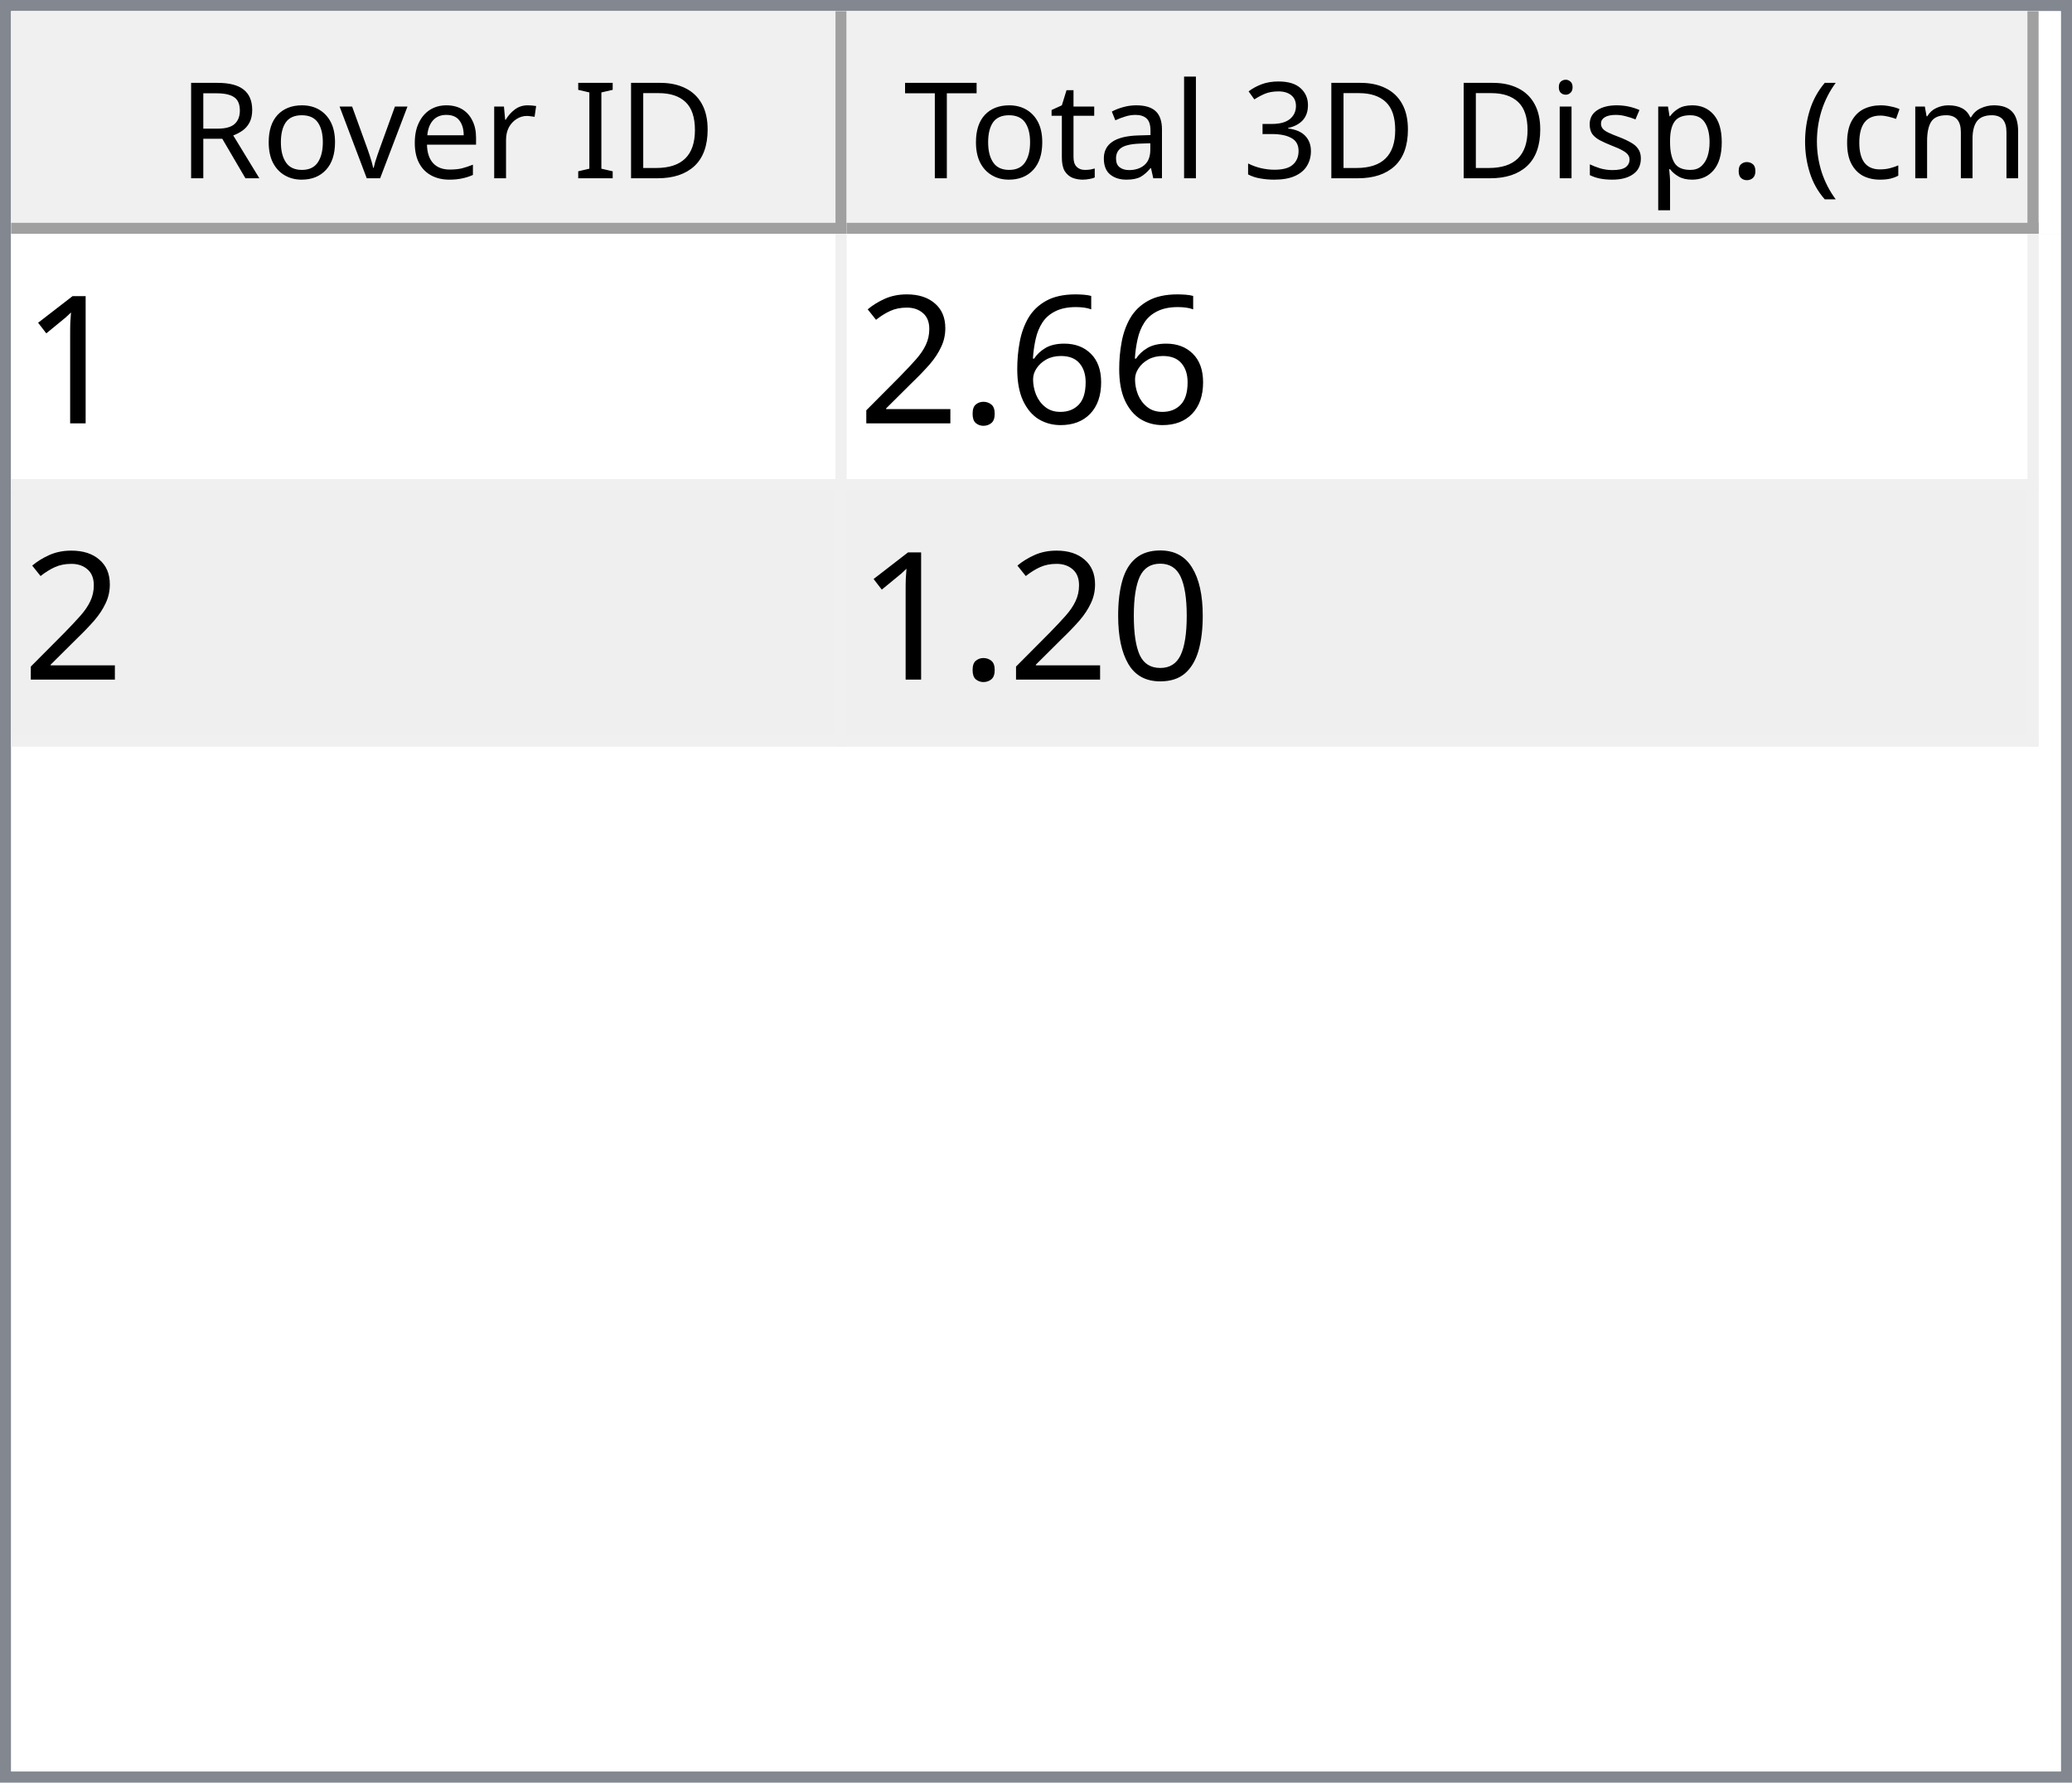
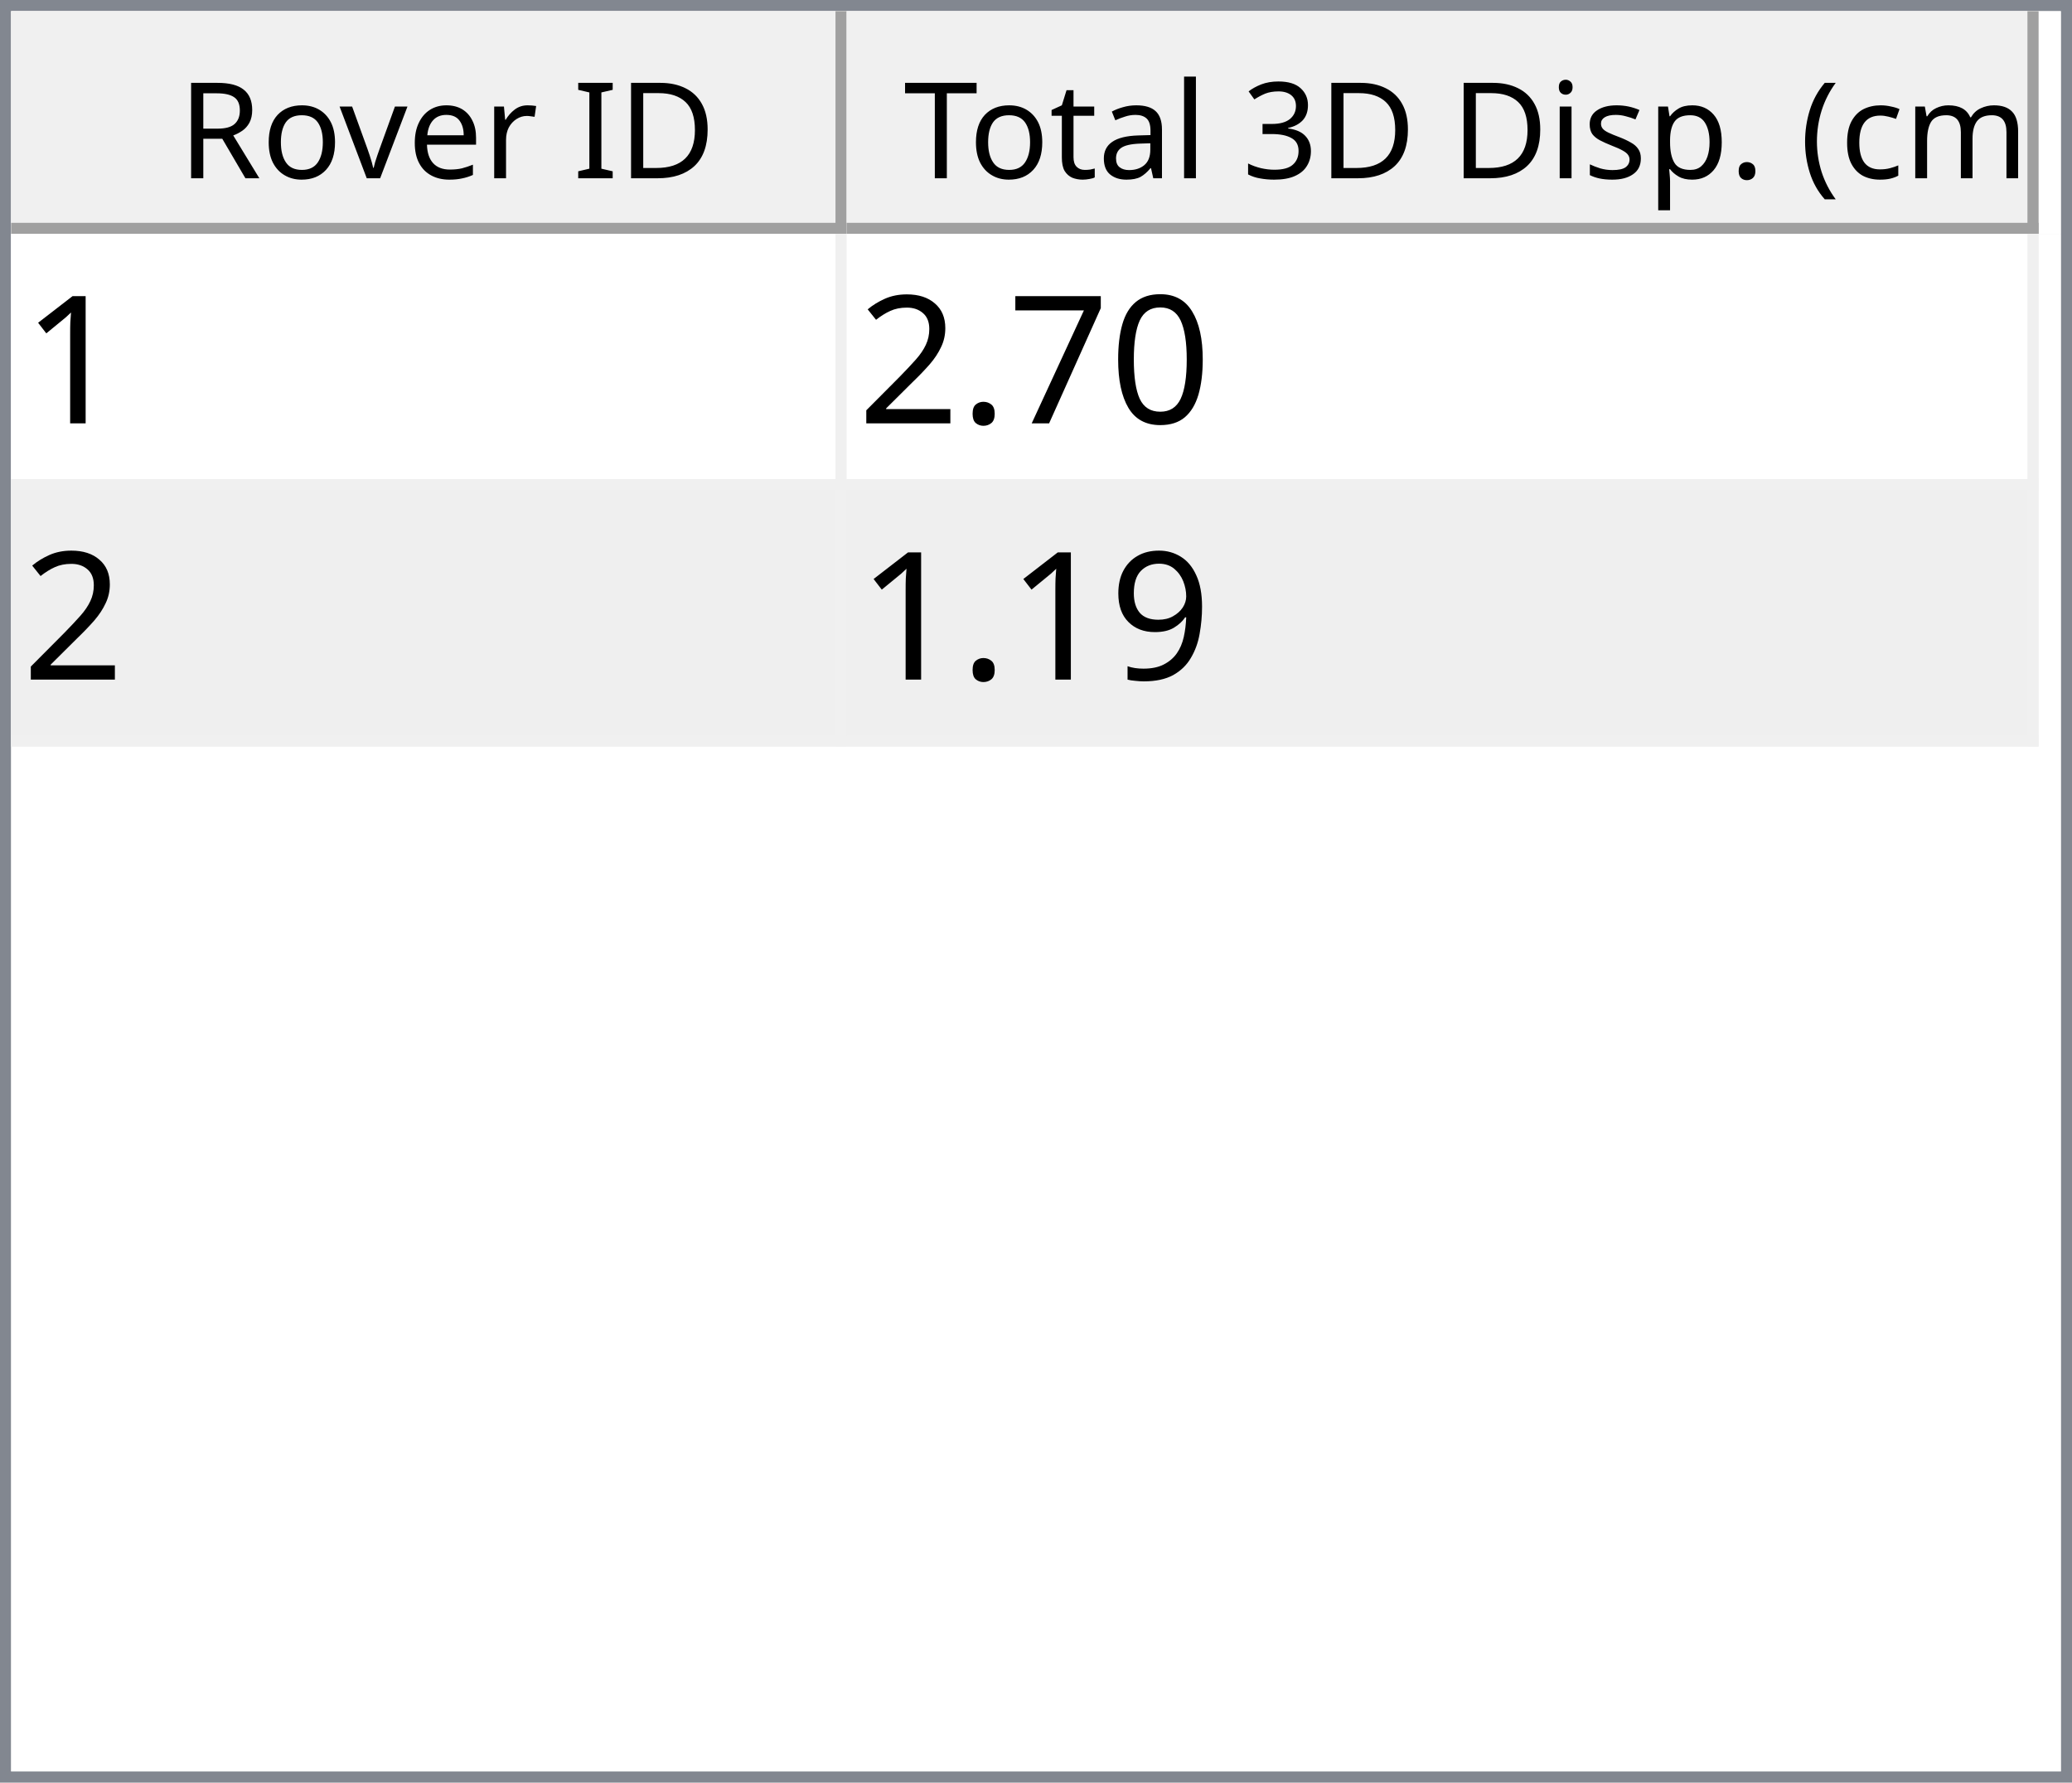
<svg xmlns="http://www.w3.org/2000/svg" style="fill-opacity:1; color-rendering:auto; color-interpolation:auto; text-rendering:auto; stroke:black; stroke-linecap:square; stroke-miterlimit:10; shape-rendering:auto; stroke-opacity:1; fill:black; stroke-dasharray:none; font-weight:normal; stroke-width:1; font-family:'Dialog'; font-style:normal; stroke-linejoin:miter; font-size:12px; stroke-dashoffset:0; image-rendering:auto;" width="186" height="160">
  <defs id="genericDefs" />
  <g>
    <defs id="defs1">
      <clipPath clipPathUnits="userSpaceOnUse" id="clipPath1">
        <path d="M0 0 L186 0 L186 160 L0 160 L0 0 Z" />
      </clipPath>
      <clipPath clipPathUnits="userSpaceOnUse" id="clipPath2">
        <path d="M0 0 L0 160 L186 160 L186 0 Z" />
      </clipPath>
      <clipPath clipPathUnits="userSpaceOnUse" id="clipPath3">
        <path d="M0 0 L0 20 L184 20 L184 0 Z" />
      </clipPath>
      <clipPath clipPathUnits="userSpaceOnUse" id="clipPath4">
        <path d="M0 0 L0 20 L75 20 L75 0 Z" />
      </clipPath>
      <clipPath clipPathUnits="userSpaceOnUse" id="clipPath5">
        <path d="M1 1 L1 19 L74 19 L74 1 Z" />
      </clipPath>
      <clipPath clipPathUnits="userSpaceOnUse" id="clipPath6">
        <path d="M0 0 L0 18 L73 18 L73 0 Z" />
      </clipPath>
      <clipPath clipPathUnits="userSpaceOnUse" id="clipPath7">
        <path d="M-0.5 -0.5 L-0.5 19.5 L74.5 19.5 L74.5 -0.5 Z" />
      </clipPath>
      <clipPath clipPathUnits="userSpaceOnUse" id="clipPath8">
        <path d="M0 0 L0 20 L107 20 L107 0 Z" />
      </clipPath>
      <clipPath clipPathUnits="userSpaceOnUse" id="clipPath9">
        <path d="M1 1 L1 19 L106 19 L106 1 Z" />
      </clipPath>
      <clipPath clipPathUnits="userSpaceOnUse" id="clipPath10">
        <path d="M0 0 L0 18 L105 18 L105 0 Z" />
      </clipPath>
      <clipPath clipPathUnits="userSpaceOnUse" id="clipPath11">
        <path d="M-0.5 -0.5 L-0.5 19.5 L106.5 19.5 L106.5 -0.5 Z" />
      </clipPath>
      <clipPath clipPathUnits="userSpaceOnUse" id="clipPath12">
        <path d="M0 0 L0 138 L184 138 L184 0 Z" />
      </clipPath>
      <clipPath clipPathUnits="userSpaceOnUse" id="clipPath13">
        <path d="M0 0 L0 46 L182 46 L182 0 Z" />
      </clipPath>
      <clipPath clipPathUnits="userSpaceOnUse" id="clipPath14">
        <path d="M-0.5 -0.5 L-0.5 45.5 L181.5 45.5 L181.5 -0.5 Z" />
      </clipPath>
      <clipPath clipPathUnits="userSpaceOnUse" id="clipPath15">
        <path d="M0 0 L0 22 L74 22 L74 0 Z" />
      </clipPath>
      <clipPath clipPathUnits="userSpaceOnUse" id="clipPath16">
        <path d="M0 0 L0 22 L106 22 L106 0 Z" />
      </clipPath>
      <font horiz-adv-x="64.551" id="font1">
        <font-face ascent="107.91" descent="25.098" units-per-em="100" style="font-style:normal; font-family:Segoe UI; font-weight:normal;" />
        <missing-glyph horiz-adv-x="64.551" d="M8.109 0 L8.109 68.266 L56.453 68.266 L56.453 0 L8.109 0 ZM15.328 7.234 L49.219 7.234 L49.219 61.031 L15.328 61.031 L15.328 7.234 Z" />
        <glyph unicode="D" horiz-adv-x="70.117" d="M9.188 0 L9.188 70.016 L28.516 70.016 Q65.531 70.016 65.531 35.891 Q65.531 19.672 55.25 9.836 Q44.969 0 27.734 0 L9.188 0 ZM17.391 62.594 L17.391 7.422 L27.828 7.422 Q41.609 7.422 49.273 14.797 Q56.938 22.172 56.938 35.688 Q56.938 62.594 28.328 62.594 L17.391 62.594 Z" />
        <glyph unicode="I" horiz-adv-x="26.611" d="M17.391 0 L9.188 0 L9.188 70.016 L17.391 70.016 L17.391 0 Z" />
        <glyph unicode=" " horiz-adv-x="27.393" d="" />
        <glyph unicode="r" horiz-adv-x="34.766" d="M34.188 41.891 Q32.078 43.5 28.125 43.5 Q23 43.5 19.555 38.672 Q16.109 33.844 16.109 25.484 L16.109 0 L8.109 0 L8.109 50 L16.109 50 L16.109 39.703 L16.312 39.703 Q18.016 44.969 21.531 47.922 Q25.047 50.875 29.391 50.875 Q32.516 50.875 34.188 50.203 L34.188 41.891 Z" />
        <glyph unicode="e" horiz-adv-x="52.295" d="M48.297 23 L12.984 23 Q13.188 14.656 17.484 10.109 Q21.781 5.562 29.297 5.562 Q37.75 5.562 44.828 11.141 L44.828 3.609 Q38.234 -1.172 27.391 -1.172 Q16.797 -1.172 10.742 5.641 Q4.688 12.453 4.688 24.812 Q4.688 36.469 11.305 43.82 Q17.922 51.172 27.734 51.172 Q37.547 51.172 42.922 44.828 Q48.297 38.484 48.297 27.203 L48.297 23 ZM40.094 29.781 Q40.047 36.719 36.75 40.578 Q33.453 44.438 27.594 44.438 Q21.922 44.438 17.969 40.383 Q14.016 36.328 13.094 29.781 L40.094 29.781 Z" />
        <glyph unicode="v" horiz-adv-x="47.9" d="M47.406 50 L27.484 0 L19.625 0 L0.688 50 L9.469 50 L22.172 13.672 Q23.578 9.672 23.922 6.688 L24.125 6.688 Q24.609 10.453 25.688 13.484 L38.969 50 L47.406 50 Z" />
        <glyph unicode="o" horiz-adv-x="58.594" d="M29 -1.172 Q17.922 -1.172 11.305 5.836 Q4.688 12.844 4.688 24.422 Q4.688 37.016 11.57 44.094 Q18.453 51.172 30.172 51.172 Q41.359 51.172 47.633 44.289 Q53.906 37.406 53.906 25.203 Q53.906 13.234 47.141 6.031 Q40.375 -1.172 29 -1.172 ZM29.594 44.438 Q21.875 44.438 17.383 39.188 Q12.891 33.938 12.891 24.703 Q12.891 15.828 17.43 10.695 Q21.969 5.562 29.594 5.562 Q37.359 5.562 41.531 10.594 Q45.703 15.625 45.703 24.906 Q45.703 34.281 41.531 39.359 Q37.359 44.438 29.594 44.438 Z" />
        <glyph unicode="R" horiz-adv-x="59.814" d="M59.375 0 L49.609 0 L37.891 19.625 Q36.281 22.359 34.766 24.289 Q33.25 26.219 31.664 27.438 Q30.078 28.656 28.25 29.219 Q26.422 29.781 24.125 29.781 L17.391 29.781 L17.391 0 L9.188 0 L9.188 70.016 L30.078 70.016 Q34.672 70.016 38.555 68.867 Q42.438 67.719 45.289 65.375 Q48.141 63.031 49.758 59.547 Q51.375 56.062 51.375 51.375 Q51.375 47.703 50.273 44.656 Q49.172 41.609 47.148 39.211 Q45.125 36.812 42.266 35.133 Q39.406 33.453 35.844 32.516 L35.844 32.328 Q37.594 31.547 38.891 30.547 Q40.188 29.547 41.359 28.18 Q42.531 26.812 43.68 25.078 Q44.828 23.344 46.234 21.047 L59.375 0 ZM17.391 62.594 L17.391 37.203 L28.516 37.203 Q31.594 37.203 34.203 38.133 Q36.812 39.062 38.719 40.797 Q40.625 42.531 41.703 45.047 Q42.781 47.562 42.781 50.688 Q42.781 56.297 39.141 59.445 Q35.5 62.594 28.609 62.594 L17.391 62.594 Z" />
        <glyph unicode=")" horiz-adv-x="30.176" d="M8.297 -15.922 L1.172 -15.922 Q16.406 2.344 16.406 26.812 Q16.406 51.469 1.078 70.016 L8.297 70.016 Q23.531 52.156 23.531 26.703 Q23.531 1.375 8.297 -15.922 Z" />
        <glyph unicode="m" horiz-adv-x="86.133" d="M79.109 0 L71.094 0 L71.094 28.719 Q71.094 37.016 68.531 40.727 Q65.969 44.438 59.906 44.438 Q54.781 44.438 51.195 39.75 Q47.609 35.062 47.609 28.516 L47.609 0 L39.594 0 L39.594 29.688 Q39.594 44.438 28.219 44.438 Q22.953 44.438 19.531 40.016 Q16.109 35.594 16.109 28.516 L16.109 0 L8.109 0 L8.109 50 L16.109 50 L16.109 42.094 L16.312 42.094 Q21.625 51.172 31.844 51.172 Q36.969 51.172 40.773 48.312 Q44.578 45.453 46 40.828 Q51.562 51.172 62.594 51.172 Q79.109 51.172 79.109 30.812 L79.109 0 Z" />
        <glyph unicode="c" horiz-adv-x="46.191" d="M42.188 2.297 Q36.422 -1.172 28.516 -1.172 Q17.828 -1.172 11.258 5.789 Q4.688 12.75 4.688 23.828 Q4.688 36.188 11.766 43.68 Q18.844 51.172 30.672 51.172 Q37.25 51.172 42.281 48.734 L42.281 40.531 Q36.719 44.438 30.375 44.438 Q22.703 44.438 17.797 38.945 Q12.891 33.453 12.891 24.516 Q12.891 15.719 17.508 10.641 Q22.125 5.562 29.891 5.562 Q36.422 5.562 42.188 9.906 L42.188 2.297 Z" />
        <glyph unicode="(" horiz-adv-x="30.176" d="M29.109 -15.922 L21.969 -15.922 Q6.844 1.375 6.844 26.703 Q6.844 52.156 21.969 70.016 L29.203 70.016 Q13.875 51.469 13.875 26.812 Q13.875 2.344 29.109 -15.922 Z" />
        <glyph unicode="." horiz-adv-x="21.68" d="M10.891 -1.078 Q8.641 -1.078 7.055 0.539 Q5.469 2.156 5.469 4.391 Q5.469 6.641 7.055 8.273 Q8.641 9.906 10.891 9.906 Q13.188 9.906 14.797 8.273 Q16.406 6.641 16.406 4.391 Q16.406 2.156 14.797 0.539 Q13.188 -1.078 10.891 -1.078 Z" />
        <glyph unicode="p" horiz-adv-x="58.789" d="M16.312 7.234 L16.109 7.234 L16.109 -23 L8.109 -23 L8.109 50 L16.109 50 L16.109 41.219 L16.312 41.219 Q22.219 51.172 33.594 51.172 Q43.266 51.172 48.688 44.461 Q54.109 37.75 54.109 26.469 Q54.109 13.922 48 6.375 Q41.891 -1.172 31.297 -1.172 Q21.578 -1.172 16.312 7.234 ZM16.109 27.391 L16.109 20.406 Q16.109 14.203 20.141 9.883 Q24.172 5.562 30.375 5.562 Q37.641 5.562 41.773 11.133 Q45.906 16.703 45.906 26.609 Q45.906 34.969 42.047 39.703 Q38.188 44.438 31.594 44.438 Q24.609 44.438 20.359 39.578 Q16.109 34.719 16.109 27.391 Z" />
        <glyph unicode="s" horiz-adv-x="42.432" d="M5.078 1.812 L5.078 10.406 Q11.625 5.562 19.484 5.562 Q30.031 5.562 30.031 12.594 Q30.031 14.594 29.125 15.992 Q28.219 17.391 26.68 18.461 Q25.141 19.531 23.07 20.383 Q21 21.234 18.609 22.172 Q15.281 23.484 12.766 24.828 Q10.25 26.172 8.57 27.859 Q6.891 29.547 6.031 31.695 Q5.172 33.844 5.172 36.719 Q5.172 40.234 6.789 42.945 Q8.406 45.656 11.086 47.484 Q13.766 49.312 17.211 50.242 Q20.656 51.172 24.312 51.172 Q30.812 51.172 35.938 48.922 L35.938 40.828 Q30.422 44.438 23.25 44.438 Q21 44.438 19.195 43.922 Q17.391 43.406 16.094 42.477 Q14.797 41.547 14.086 40.258 Q13.375 38.969 13.375 37.406 Q13.375 35.453 14.086 34.133 Q14.797 32.812 16.164 31.789 Q17.531 30.766 19.484 29.938 Q21.438 29.109 23.922 28.125 Q27.25 26.859 29.883 25.516 Q32.516 24.172 34.375 22.484 Q36.234 20.797 37.234 18.602 Q38.234 16.406 38.234 13.375 Q38.234 9.672 36.602 6.938 Q34.969 4.203 32.234 2.398 Q29.5 0.594 25.93 -0.289 Q22.359 -1.172 18.453 -1.172 Q10.75 -1.172 5.078 1.812 Z" />
        <glyph unicode="i" horiz-adv-x="24.219" d="M12.203 62.703 Q10.062 62.703 8.547 64.164 Q7.031 65.625 7.031 67.875 Q7.031 70.125 8.547 71.609 Q10.062 73.094 12.203 73.094 Q14.406 73.094 15.945 71.609 Q17.484 70.125 17.484 67.875 Q17.484 65.719 15.945 64.211 Q14.406 62.703 12.203 62.703 ZM16.109 0 L8.109 0 L8.109 50 L16.109 50 L16.109 0 Z" />
        <glyph unicode="3" horiz-adv-x="53.906" d="M46.531 19.828 Q46.531 15.094 44.75 11.211 Q42.969 7.328 39.719 4.57 Q36.469 1.812 31.93 0.297 Q27.391 -1.219 21.922 -1.219 Q11.922 -1.219 6 2.594 L6 11.188 Q13.094 5.609 22.219 5.609 Q25.875 5.609 28.828 6.539 Q31.781 7.469 33.906 9.227 Q36.031 10.984 37.18 13.477 Q38.328 15.969 38.328 19.094 Q38.328 32.812 18.797 32.812 L12.984 32.812 L12.984 39.594 L18.5 39.594 Q35.797 39.594 35.797 52.484 Q35.797 64.406 22.609 64.406 Q15.188 64.406 8.688 59.422 L8.688 67.188 Q15.375 71.188 24.609 71.188 Q29 71.188 32.57 69.969 Q36.141 68.75 38.68 66.555 Q41.219 64.359 42.609 61.281 Q44 58.203 44 54.5 Q44 40.672 30.031 36.719 L30.031 36.531 Q33.594 36.141 36.625 34.797 Q39.656 33.453 41.852 31.305 Q44.047 29.156 45.289 26.25 Q46.531 23.344 46.531 19.828 Z" />
        <glyph unicode="l" horiz-adv-x="24.219" d="M16.109 0 L8.109 0 L8.109 74.031 L16.109 74.031 L16.109 0 Z" />
        <glyph unicode="a" horiz-adv-x="50.879" d="M43.891 0 L35.891 0 L35.891 7.812 L35.688 7.812 Q30.469 -1.172 20.312 -1.172 Q12.844 -1.172 8.617 2.781 Q4.391 6.734 4.391 13.281 Q4.391 27.297 20.906 29.594 L35.891 31.688 Q35.891 44.438 25.594 44.438 Q16.547 44.438 9.281 38.281 L9.281 46.484 Q16.656 51.172 26.266 51.172 Q43.891 51.172 43.891 32.516 L43.891 0 ZM35.891 25.297 L23.828 23.641 Q18.266 22.859 15.43 20.875 Q12.594 18.891 12.594 13.875 Q12.594 10.203 15.211 7.883 Q17.828 5.562 22.172 5.562 Q28.125 5.562 32.008 9.742 Q35.891 13.922 35.891 20.312 L35.891 25.297 Z" />
        <glyph unicode="t" horiz-adv-x="33.887" d="M31.297 0.484 Q28.469 -1.078 23.828 -1.078 Q10.688 -1.078 10.688 13.578 L10.688 43.172 L2.094 43.172 L2.094 50 L10.688 50 L10.688 62.203 L18.703 64.797 L18.703 50 L31.297 50 L31.297 43.172 L18.703 43.172 L18.703 14.984 Q18.703 9.969 20.414 7.82 Q22.125 5.672 26.078 5.672 Q29.109 5.672 31.297 7.328 L31.297 0.484 Z" />
        <glyph unicode="T" horiz-adv-x="52.393" d="M50.594 62.594 L30.375 62.594 L30.375 0 L22.172 0 L22.172 62.594 L2 62.594 L2 70.016 L50.594 70.016 L50.594 62.594 Z" />
      </font>
      <font horiz-adv-x="75.0" id="font2">
        <font-face ascent="100.537" descent="21.973" units-per-em="100" style="font-style:normal; font-family:sans-serif; font-weight:normal;" />
        <missing-glyph horiz-adv-x="75.0" d="M12.5 0 L12.5 62.5 L62.5 62.5 L62.5 0 L12.5 0 ZM14.062 1.562 L60.938 1.562 L60.938 60.938 L14.062 60.938 L14.062 1.562 Z" />
        <glyph unicode="1" horiz-adv-x="55.615" d="M37.25 0 L28.469 0 L28.469 56 Q25.297 52.984 20.141 49.953 Q14.984 46.922 10.891 45.406 L10.891 53.906 Q18.266 57.375 23.781 62.305 Q29.297 67.234 31.594 71.875 L37.25 71.875 L37.25 0 Z" />
-         <glyph unicode="6" horiz-adv-x="55.615" d="M49.75 54.047 L41.016 53.375 Q39.844 58.547 37.703 60.891 Q34.125 64.656 28.906 64.656 Q24.703 64.656 21.531 62.312 Q17.391 59.281 14.992 53.469 Q12.594 47.656 12.5 36.922 Q15.672 41.75 20.266 44.094 Q24.859 46.438 29.891 46.438 Q38.672 46.438 44.852 39.969 Q51.031 33.5 51.031 23.25 Q51.031 16.5 48.125 10.719 Q45.219 4.938 40.141 1.859 Q35.062 -1.219 28.609 -1.219 Q17.625 -1.219 10.695 6.859 Q3.766 14.938 3.766 33.5 Q3.766 54.25 11.422 63.672 Q18.109 71.875 29.438 71.875 Q37.891 71.875 43.289 67.141 Q48.688 62.406 49.75 54.047 ZM13.875 23.188 Q13.875 18.656 15.797 14.508 Q17.719 10.359 21.188 8.18 Q24.656 6 28.469 6 Q34.031 6 38.039 10.492 Q42.047 14.984 42.047 22.703 Q42.047 30.125 38.086 34.398 Q34.125 38.672 28.125 38.672 Q22.172 38.672 18.023 34.398 Q13.875 30.125 13.875 23.188 Z" />
+         <glyph unicode="0" horiz-adv-x="55.615" d="M4.156 35.297 Q4.156 48 6.766 55.742 Q9.375 63.484 14.523 67.68 Q19.672 71.875 27.484 71.875 Q33.25 71.875 37.594 69.555 Q41.938 67.234 44.773 62.867 Q47.609 58.5 49.219 52.227 Q50.828 45.953 50.828 35.297 Q50.828 22.703 48.242 14.969 Q45.656 7.234 40.508 3.008 Q35.359 -1.219 27.484 -1.219 Q17.141 -1.219 11.234 6.203 Q4.156 15.141 4.156 35.297 ZM13.188 35.297 Q13.188 17.672 17.312 11.836 Q21.438 6 27.484 6 Q33.547 6 37.672 11.859 Q41.797 17.719 41.797 35.297 Q41.797 52.984 37.672 58.789 Q33.547 64.594 27.391 64.594 Q21.344 64.594 17.719 59.469 Q13.188 52.938 13.188 35.297 Z" />
+         <glyph unicode="7" horiz-adv-x="55.615" d="M4.734 62.203 L4.734 70.656 L51.078 70.656 L51.078 63.812 Q44.234 56.547 37.523 44.484 Q30.812 32.422 27.156 19.672 Q24.516 10.688 23.781 0 L14.75 0 Q14.891 8.453 18.062 20.414 Q21.234 32.375 27.172 43.484 Q33.109 54.594 39.797 62.203 L4.734 62.203 Z" />
        <glyph unicode="." horiz-adv-x="27.783" d="M9.078 0 L9.078 10.016 L19.094 10.016 L19.094 0 L9.078 0 Z" />
        <glyph unicode="2" horiz-adv-x="55.615" d="M50.344 8.453 L50.344 0 L3.031 0 Q2.938 3.172 4.047 6.109 Q5.859 10.938 9.836 15.625 Q13.812 20.312 21.344 26.469 Q33.016 36.031 37.117 41.625 Q41.219 47.219 41.219 52.203 Q41.219 57.422 37.477 61.008 Q33.734 64.594 27.734 64.594 Q21.391 64.594 17.578 60.789 Q13.766 56.984 13.719 50.25 L4.688 51.172 Q5.609 61.281 11.664 66.578 Q17.719 71.875 27.938 71.875 Q38.234 71.875 44.242 66.164 Q50.25 60.453 50.25 52 Q50.25 47.703 48.492 43.555 Q46.734 39.406 42.656 34.812 Q38.578 30.219 29.109 22.219 Q21.188 15.578 18.945 13.211 Q16.703 10.844 15.234 8.453 L50.344 8.453 Z" />
-         <glyph unicode="0" horiz-adv-x="55.615" d="M4.156 35.297 Q4.156 48 6.766 55.742 Q9.375 63.484 14.523 67.68 Q19.672 71.875 27.484 71.875 Q33.25 71.875 37.594 69.555 Q41.938 67.234 44.773 62.867 Q47.609 58.5 49.219 52.227 Q50.828 45.953 50.828 35.297 Q50.828 22.703 48.242 14.969 Q45.656 7.234 40.508 3.008 Q35.359 -1.219 27.484 -1.219 Q17.141 -1.219 11.234 6.203 Q4.156 15.141 4.156 35.297 ZM13.188 35.297 Q13.188 17.672 17.312 11.836 Q21.438 6 27.484 6 Q33.547 6 37.672 11.859 Q41.797 17.719 41.797 35.297 Q41.797 52.984 37.672 58.789 Q33.547 64.594 27.391 64.594 Q21.344 64.594 17.719 59.469 Q13.188 52.938 13.188 35.297 Z" />
+         <glyph unicode="9" horiz-adv-x="55.615" d="M5.469 16.547 L13.922 17.328 Q14.984 11.375 18.016 8.688 Q21.047 6 25.781 6 Q29.828 6 32.883 7.859 Q35.938 9.719 37.891 12.82 Q39.844 15.922 41.164 21.195 Q42.484 26.469 42.484 31.938 Q42.484 32.516 42.438 33.688 Q39.797 29.5 35.234 26.883 Q30.672 24.266 25.344 24.266 Q16.453 24.266 10.305 30.711 Q4.156 37.156 4.156 47.703 Q4.156 58.594 10.578 65.234 Q17 71.875 26.656 71.875 Q33.641 71.875 39.43 68.117 Q45.219 64.359 48.219 57.398 Q51.219 50.438 51.219 37.25 Q51.219 23.531 48.242 15.406 Q45.266 7.281 39.383 3.031 Q33.5 -1.219 25.594 -1.219 Q17.188 -1.219 11.867 3.445 Q6.547 8.109 5.469 16.547 ZM41.453 48.141 Q41.453 55.719 37.43 60.156 Q33.406 64.594 27.734 64.594 Q21.875 64.594 17.531 59.812 Q13.188 55.031 13.188 47.406 Q13.188 40.578 17.312 36.305 Q21.438 32.031 27.484 32.031 Q33.594 32.031 37.523 36.305 Q41.453 40.578 41.453 48.141 Z" />
      </font>
    </defs>
    <g style="fill:white; stroke:white;">
      <rect x="0" y="0" width="186" style="clip-path:url(#clipPath1); stroke:none;" height="160" />
    </g>
    <g style="fill:white; text-rendering:optimizeSpeed; color-rendering:optimizeSpeed; image-rendering:optimizeSpeed; shape-rendering:crispEdges; stroke:white; color-interpolation:sRGB;">
      <rect x="0" width="186" height="160" y="0" style="stroke:none;" />
      <path style="stroke:none;" d="M0 160 L186 160 L186 0 L0 0 Z" />
    </g>
    <g style="fill:rgb(240,240,240); font-family:'Segoe UI'; stroke:rgb(240,240,240);">
      <rect x="0" y="0" width="186" style="clip-path:url(#clipPath2); stroke:none;" height="160" />
    </g>
    <g style="fill:rgb(130,135,144); font-family:'Segoe UI'; stroke:rgb(130,135,144);">
      <path d="M0 0 L186 0 L186 160 L0 160 L0 0 ZM1 1 L185 1 L185 159 L1 159 L1 1 Z" style="fill-rule:evenodd; clip-path:url(#clipPath2); stroke:none;" />
    </g>
    <g style="fill:white; font-family:'Segoe UI'; stroke:white;" transform="translate(1,1)">
      <rect x="0" y="0" width="184" style="clip-path:url(#clipPath3); stroke:none;" height="20" />
    </g>
    <g style="fill:rgb(240,240,240); font-family:'Segoe UI'; stroke:rgb(240,240,240);" transform="translate(1,1)">
      <rect x="0" y="0" width="75" style="clip-path:url(#clipPath4); stroke:none;" height="20" />
    </g>
    <g style="font-family:'Segoe UI';" transform="translate(2,2)">
      <text x="14" xml:space="preserve" y="14" style="clip-path:url(#clipPath6); stroke:none;">Rover ID</text>
    </g>
    <g style="fill:rgb(160,160,160); font-family:'Segoe UI'; stroke:rgb(160,160,160); stroke-linejoin:bevel;" transform="translate(1.5,1.5)">
      <line x1="74" x2="74" y1="0" style="fill:none; clip-path:url(#clipPath7);" y2="19" />
    </g>
    <g style="fill:rgb(160,160,160); font-family:'Segoe UI'; stroke:rgb(160,160,160); stroke-linejoin:bevel;" transform="matrix(1,0,0,1,1,1) translate(0.5,0.5)">
      <line x1="0" x2="74" y1="19" style="fill:none; clip-path:url(#clipPath7);" y2="19" />
    </g>
    <g style="fill:rgb(240,240,240); font-family:'Segoe UI'; stroke:rgb(240,240,240);" transform="translate(76,1)">
      <rect x="0" y="0" width="107" style="clip-path:url(#clipPath8); stroke:none;" height="20" />
    </g>
    <g style="font-family:'Segoe UI';" transform="translate(77,2)">
      <text x="1" xml:space="preserve" y="14" style="clip-path:url(#clipPath10); stroke:none;"> Total 3D Disp. (cm)</text>
    </g>
    <g style="fill:rgb(160,160,160); font-family:'Segoe UI'; stroke:rgb(160,160,160); stroke-linejoin:bevel;" transform="translate(76.5,1.5)">
      <line x1="106" x2="106" y1="0" style="fill:none; clip-path:url(#clipPath11);" y2="19" />
    </g>
    <g style="fill:rgb(160,160,160); font-family:'Segoe UI'; stroke:rgb(160,160,160); stroke-linejoin:bevel;" transform="matrix(1,0,0,1,76,1) translate(0.5,0.5)">
      <line x1="0" x2="106" y1="19" style="fill:none; clip-path:url(#clipPath11);" y2="19" />
    </g>
    <g style="fill:white; font-family:'Segoe UI'; stroke:white;" transform="translate(1,21)">
      <rect x="0" y="0" width="184" style="clip-path:url(#clipPath12); stroke:none;" height="138" />
    </g>
    <g style="fill:rgb(240,240,240); font-size:16px; font-family:sans-serif; stroke:rgb(240,240,240);" transform="translate(1,21)">
      <rect x="0" y="0" width="182" style="clip-path:url(#clipPath13); stroke:none;" height="46" />
      <line transform="translate(0.5,0.5)" x1="0" x2="181" y1="22" style="clip-path:url(#clipPath14); fill:none; stroke-linejoin:bevel;" y2="22" />
    </g>
    <g transform="matrix(1,0,0,1,1,21) translate(0.5,0.5)" style="fill:rgb(240,240,240); font-size:16px; font-family:sans-serif; stroke:rgb(240,240,240); stroke-linejoin:bevel;">
      <line x1="0" x2="181" y1="45" style="fill:none; clip-path:url(#clipPath14);" y2="45" />
    </g>
    <g transform="matrix(1,0,0,1,1,21) translate(0.5,0.5)" style="fill:rgb(240,240,240); font-size:16px; font-family:sans-serif; stroke:rgb(240,240,240); stroke-linejoin:bevel;">
      <line x1="74" x2="74" y1="0" style="fill:none; clip-path:url(#clipPath14);" y2="45" />
    </g>
    <g transform="matrix(1,0,0,1,1,21) translate(0.5,0.5)" style="fill:rgb(240,240,240); font-size:16px; font-family:sans-serif; stroke:rgb(240,240,240); stroke-linejoin:bevel;">
      <line x1="181" x2="181" y1="0" style="fill:none; clip-path:url(#clipPath14);" y2="45" />
    </g>
    <g style="fill:white; font-size:16px; font-family:sans-serif; stroke:white;" transform="matrix(1,0,0,1,1,21)">
      <rect x="0" y="0" width="74" style="clip-path:url(#clipPath15); stroke:none;" height="22" />
      <text x="1" y="17" style="fill:black; clip-path:url(#clipPath15); stroke:none;" xml:space="preserve">1</text>
    </g>
    <g style="fill:white; font-size:16px; font-family:sans-serif; stroke:white;" transform="matrix(1,0,0,1,1,21) translate(75,0)">
      <rect x="0" y="0" width="106" style="clip-path:url(#clipPath16); stroke:none;" height="22" />
-       <text x="1" y="17" style="fill:black; clip-path:url(#clipPath16); stroke:none;" xml:space="preserve">2.66</text>
+       <text x="1" y="17" style="fill:black; clip-path:url(#clipPath16); stroke:none;" xml:space="preserve">2.70</text>
    </g>
    <g style="fill:rgb(239,239,239); font-size:16px; font-family:sans-serif; stroke:rgb(239,239,239);" transform="matrix(1,0,0,1,1,21) translate(0,23)">
      <rect x="0" y="0" width="74" style="clip-path:url(#clipPath15); stroke:none;" height="22" />
      <text x="1" y="17" style="fill:black; clip-path:url(#clipPath15); stroke:none;" xml:space="preserve">2</text>
    </g>
    <g style="fill:rgb(239,239,239); font-size:16px; font-family:sans-serif; stroke:rgb(239,239,239);" transform="matrix(1,0,0,1,1,21) translate(75,23)">
      <rect x="0" y="0" width="106" style="clip-path:url(#clipPath16); stroke:none;" height="22" />
-       <text x="1" y="17" style="fill:black; clip-path:url(#clipPath16); stroke:none;" xml:space="preserve">1.20</text>
+       <text x="1" y="17" style="fill:black; clip-path:url(#clipPath16); stroke:none;" xml:space="preserve">1.19</text>
    </g>
  </g>
</svg>
